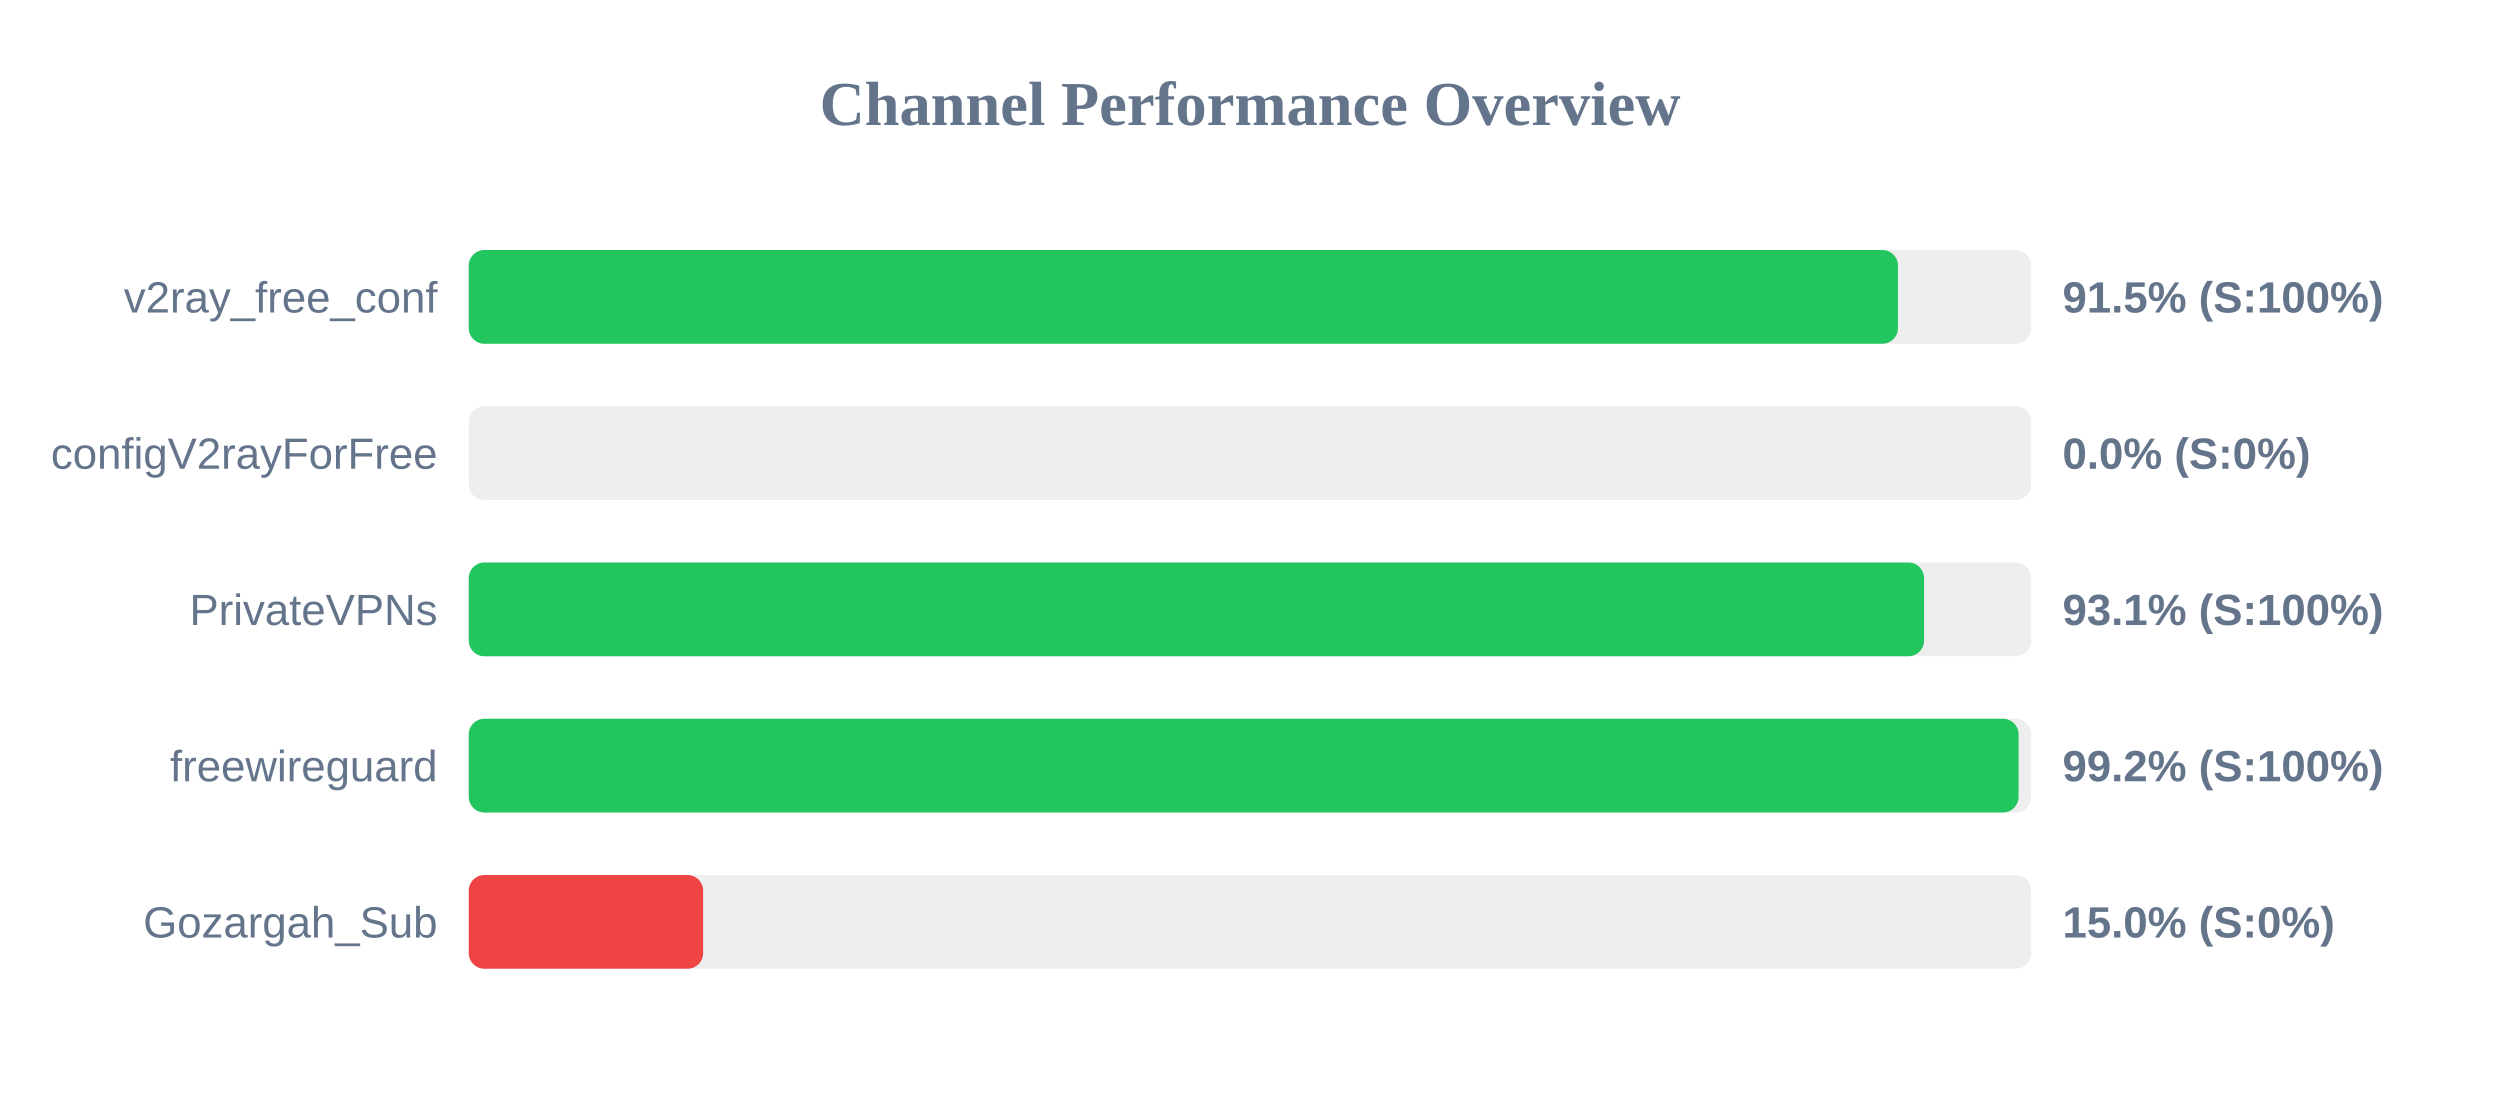
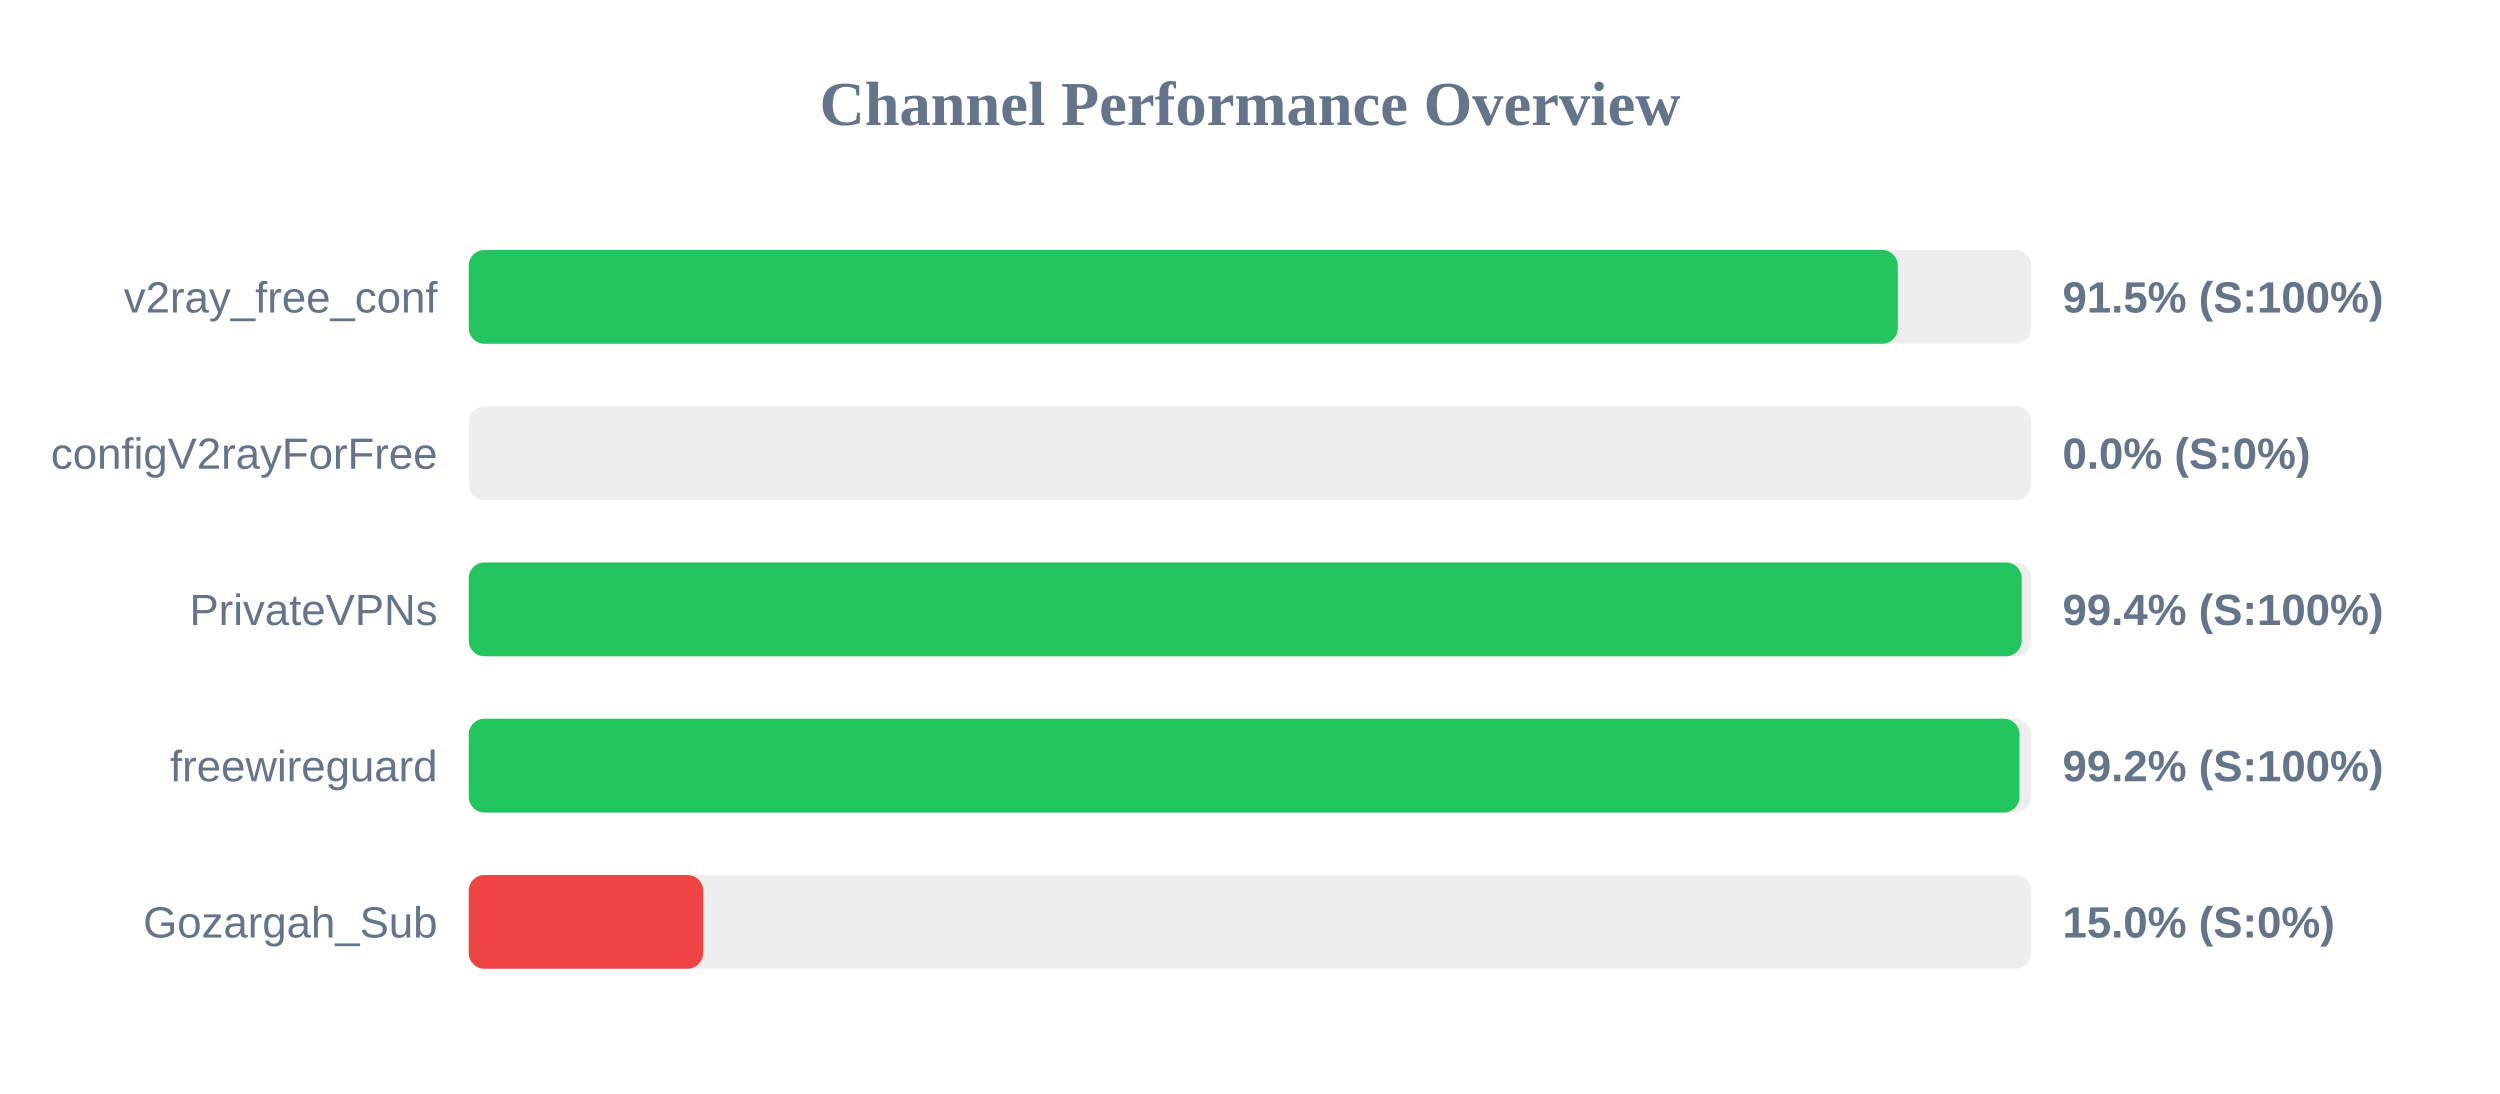
<svg xmlns="http://www.w3.org/2000/svg" width="800" height="350" version="1.1">
  <style>
        .row { font: 14px Arial; fill: #64748b; }
        .score { font: bold 14px Arial; fill: #64748b; }
    </style>
  <text x="400" y="40" text-anchor="middle" font-size="20px" font-weight="bold" fill="#64748b">Channel Performance Overview</text>
  <rect x="150" y="80" width="500" height="30" fill="#eee" rx="5" />
-   <rect x="150" y="80" width="457.35" height="30" fill="#22c55e" rx="5" />
+   <rect x="150" y="80" width="457.3" height="30" fill="#22c55e" rx="5" />
  <text x="140" y="100" text-anchor="end" class="row">v2ray_free_conf</text>
  <text x="660" y="100" text-anchor="start" class="score">91.5% (S:100%)</text>
  <rect x="150" y="130" width="500" height="30" fill="#eee" rx="5" />
  <rect x="150" y="130" width="0.0" height="30" fill="#ef4444" rx="5" />
  <text x="140" y="150" text-anchor="end" class="row">configV2rayForFree</text>
  <text x="660" y="150" text-anchor="start" class="score">0.0% (S:0%)</text>
  <rect x="150" y="180" width="500" height="30" fill="#eee" rx="5" />
-   <rect x="150" y="180" width="465.7" height="30" fill="#22c55e" rx="5" />
+   <rect x="150" y="180" width="496.95" height="30" fill="#22c55e" rx="5" />
  <text x="140" y="200" text-anchor="end" class="row">PrivateVPNs</text>
-   <text x="660" y="200" text-anchor="start" class="score">93.1% (S:100%)</text>
+   <text x="660" y="200" text-anchor="start" class="score">99.4% (S:100%)</text>
  <rect x="150" y="230" width="500" height="30" fill="#eee" rx="5" />
-   <rect x="150" y="230" width="495.95" height="30" fill="#22c55e" rx="5" />
+   <rect x="150" y="230" width="496.25" height="30" fill="#22c55e" rx="5" />
  <text x="140" y="250" text-anchor="end" class="row">freewireguard</text>
  <text x="660" y="250" text-anchor="start" class="score">99.2% (S:100%)</text>
  <rect x="150" y="280" width="500" height="30" fill="#eee" rx="5" />
  <rect x="150" y="280" width="75.0" height="30" fill="#ef4444" rx="5" />
  <text x="140" y="300" text-anchor="end" class="row">Gozargah_Sub</text>
  <text x="660" y="300" text-anchor="start" class="score">15.0% (S:0%)</text>
</svg>
